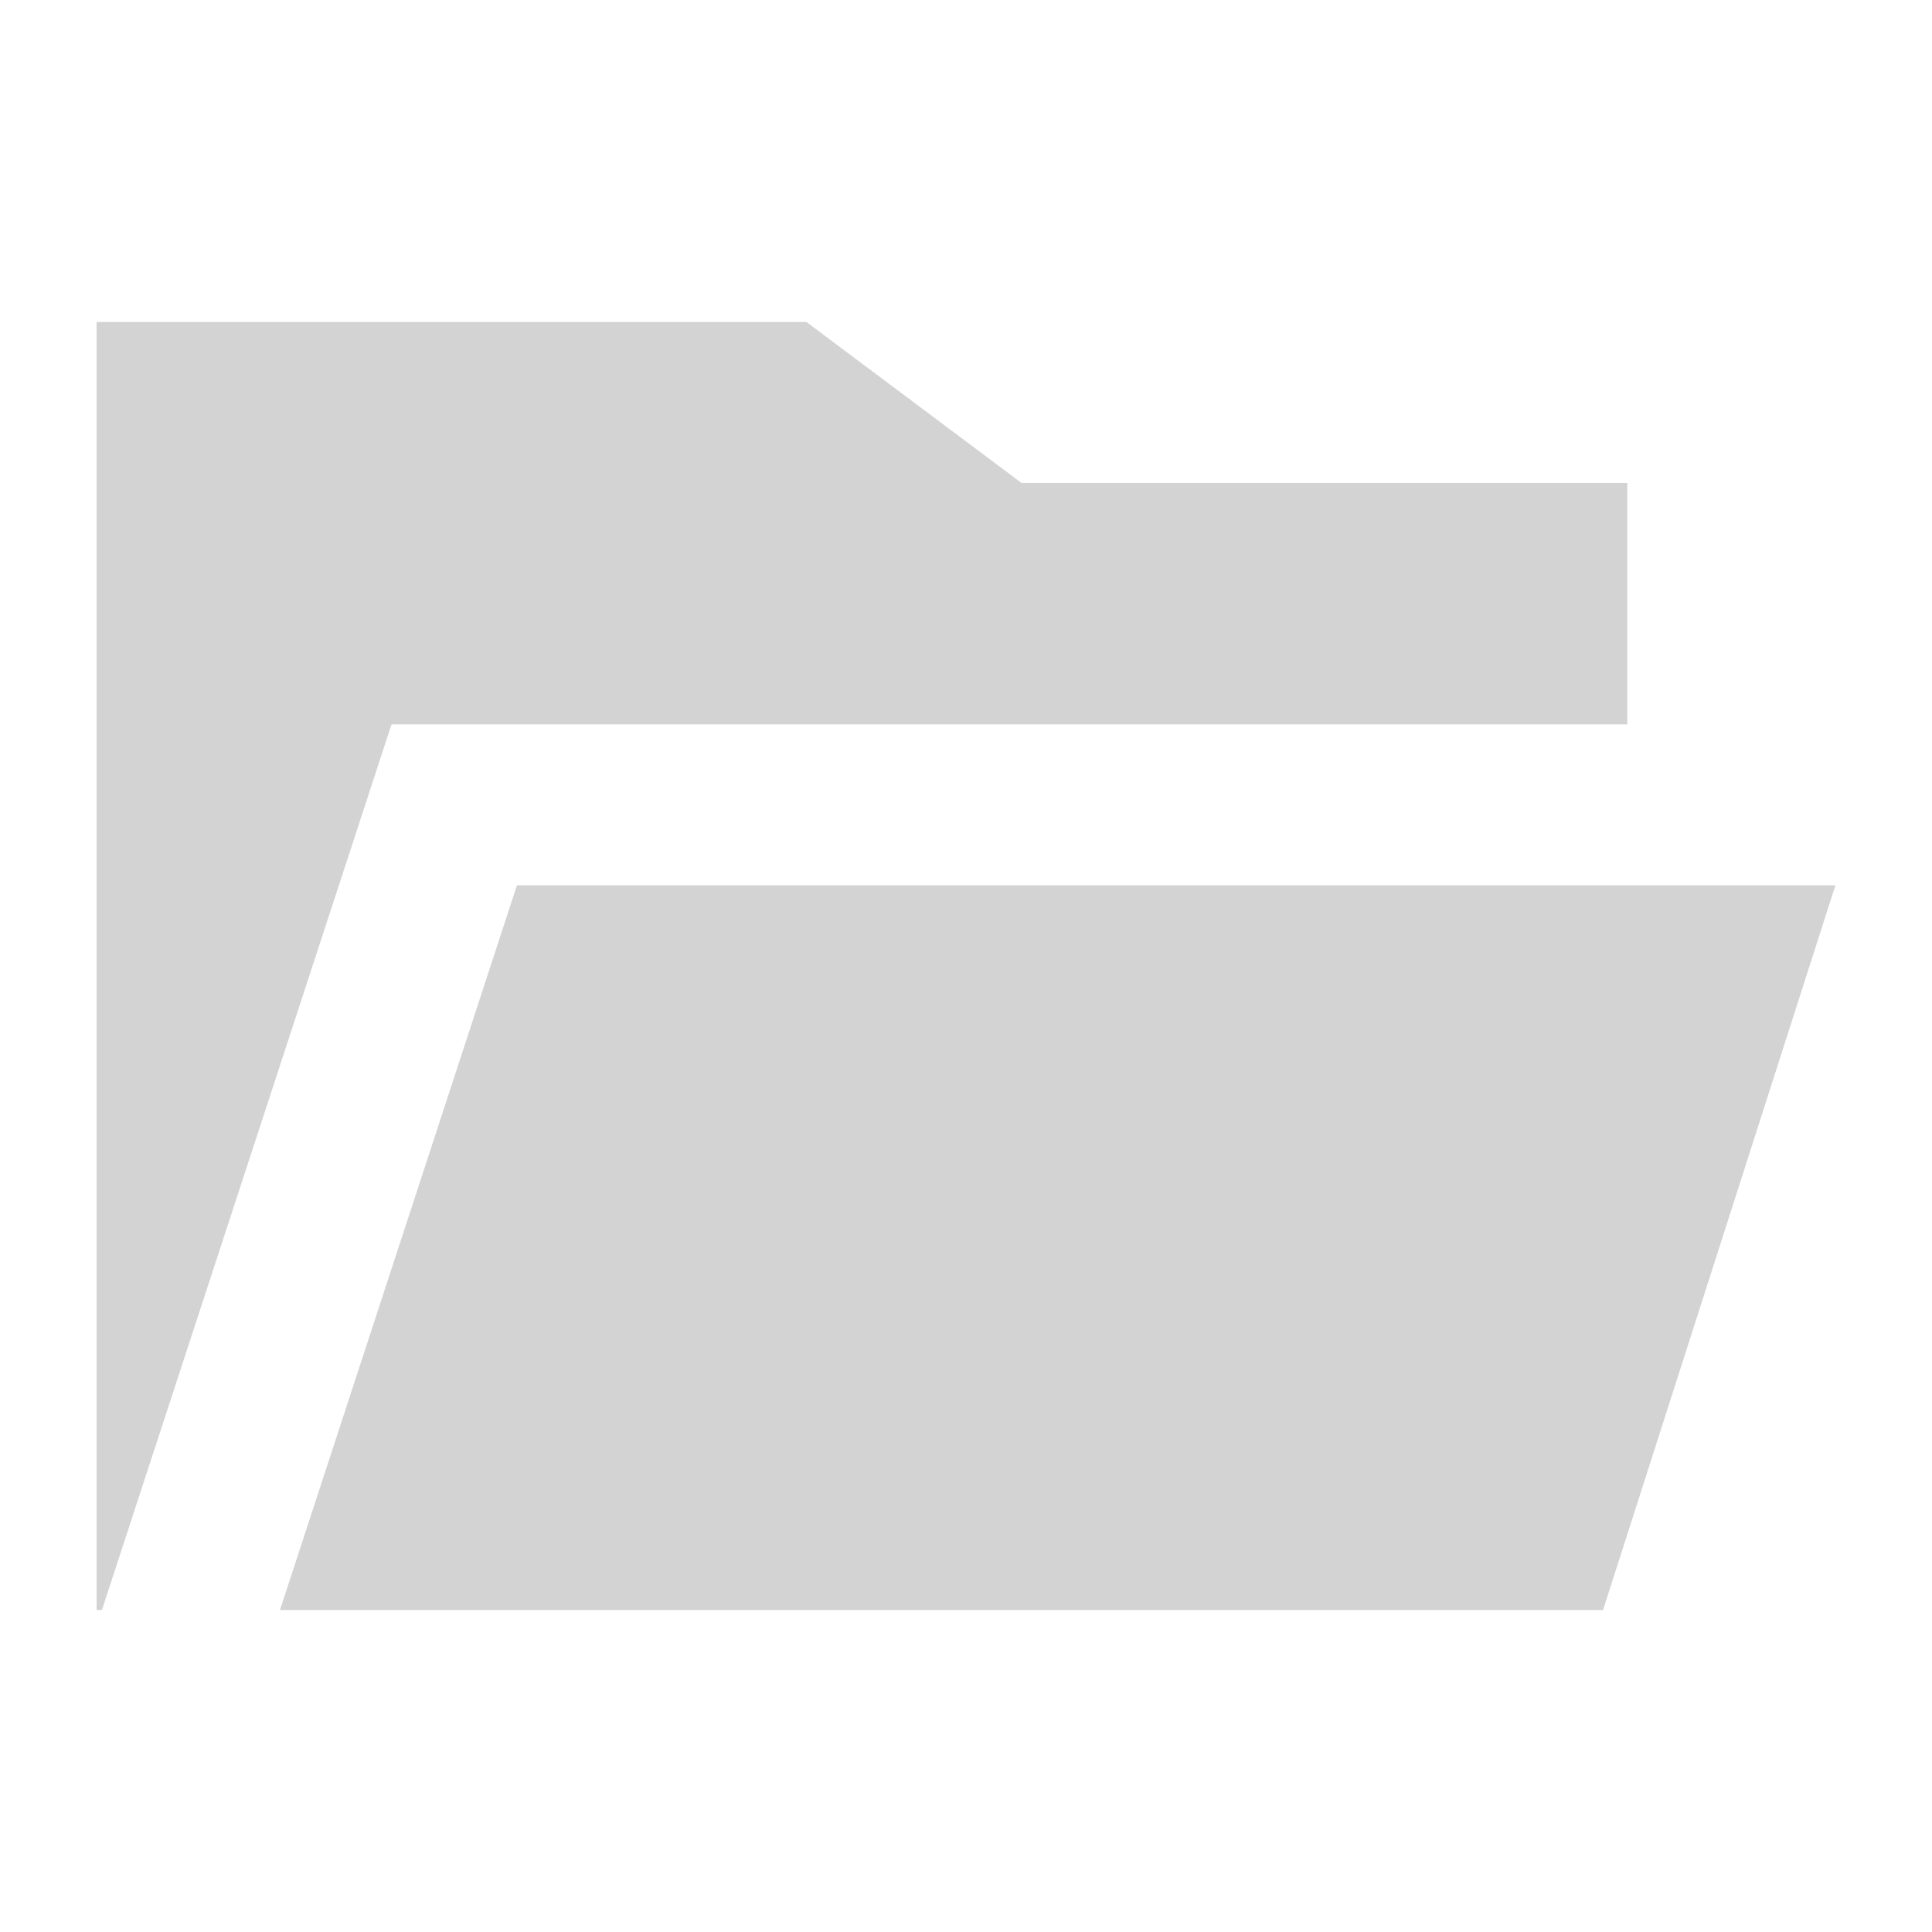
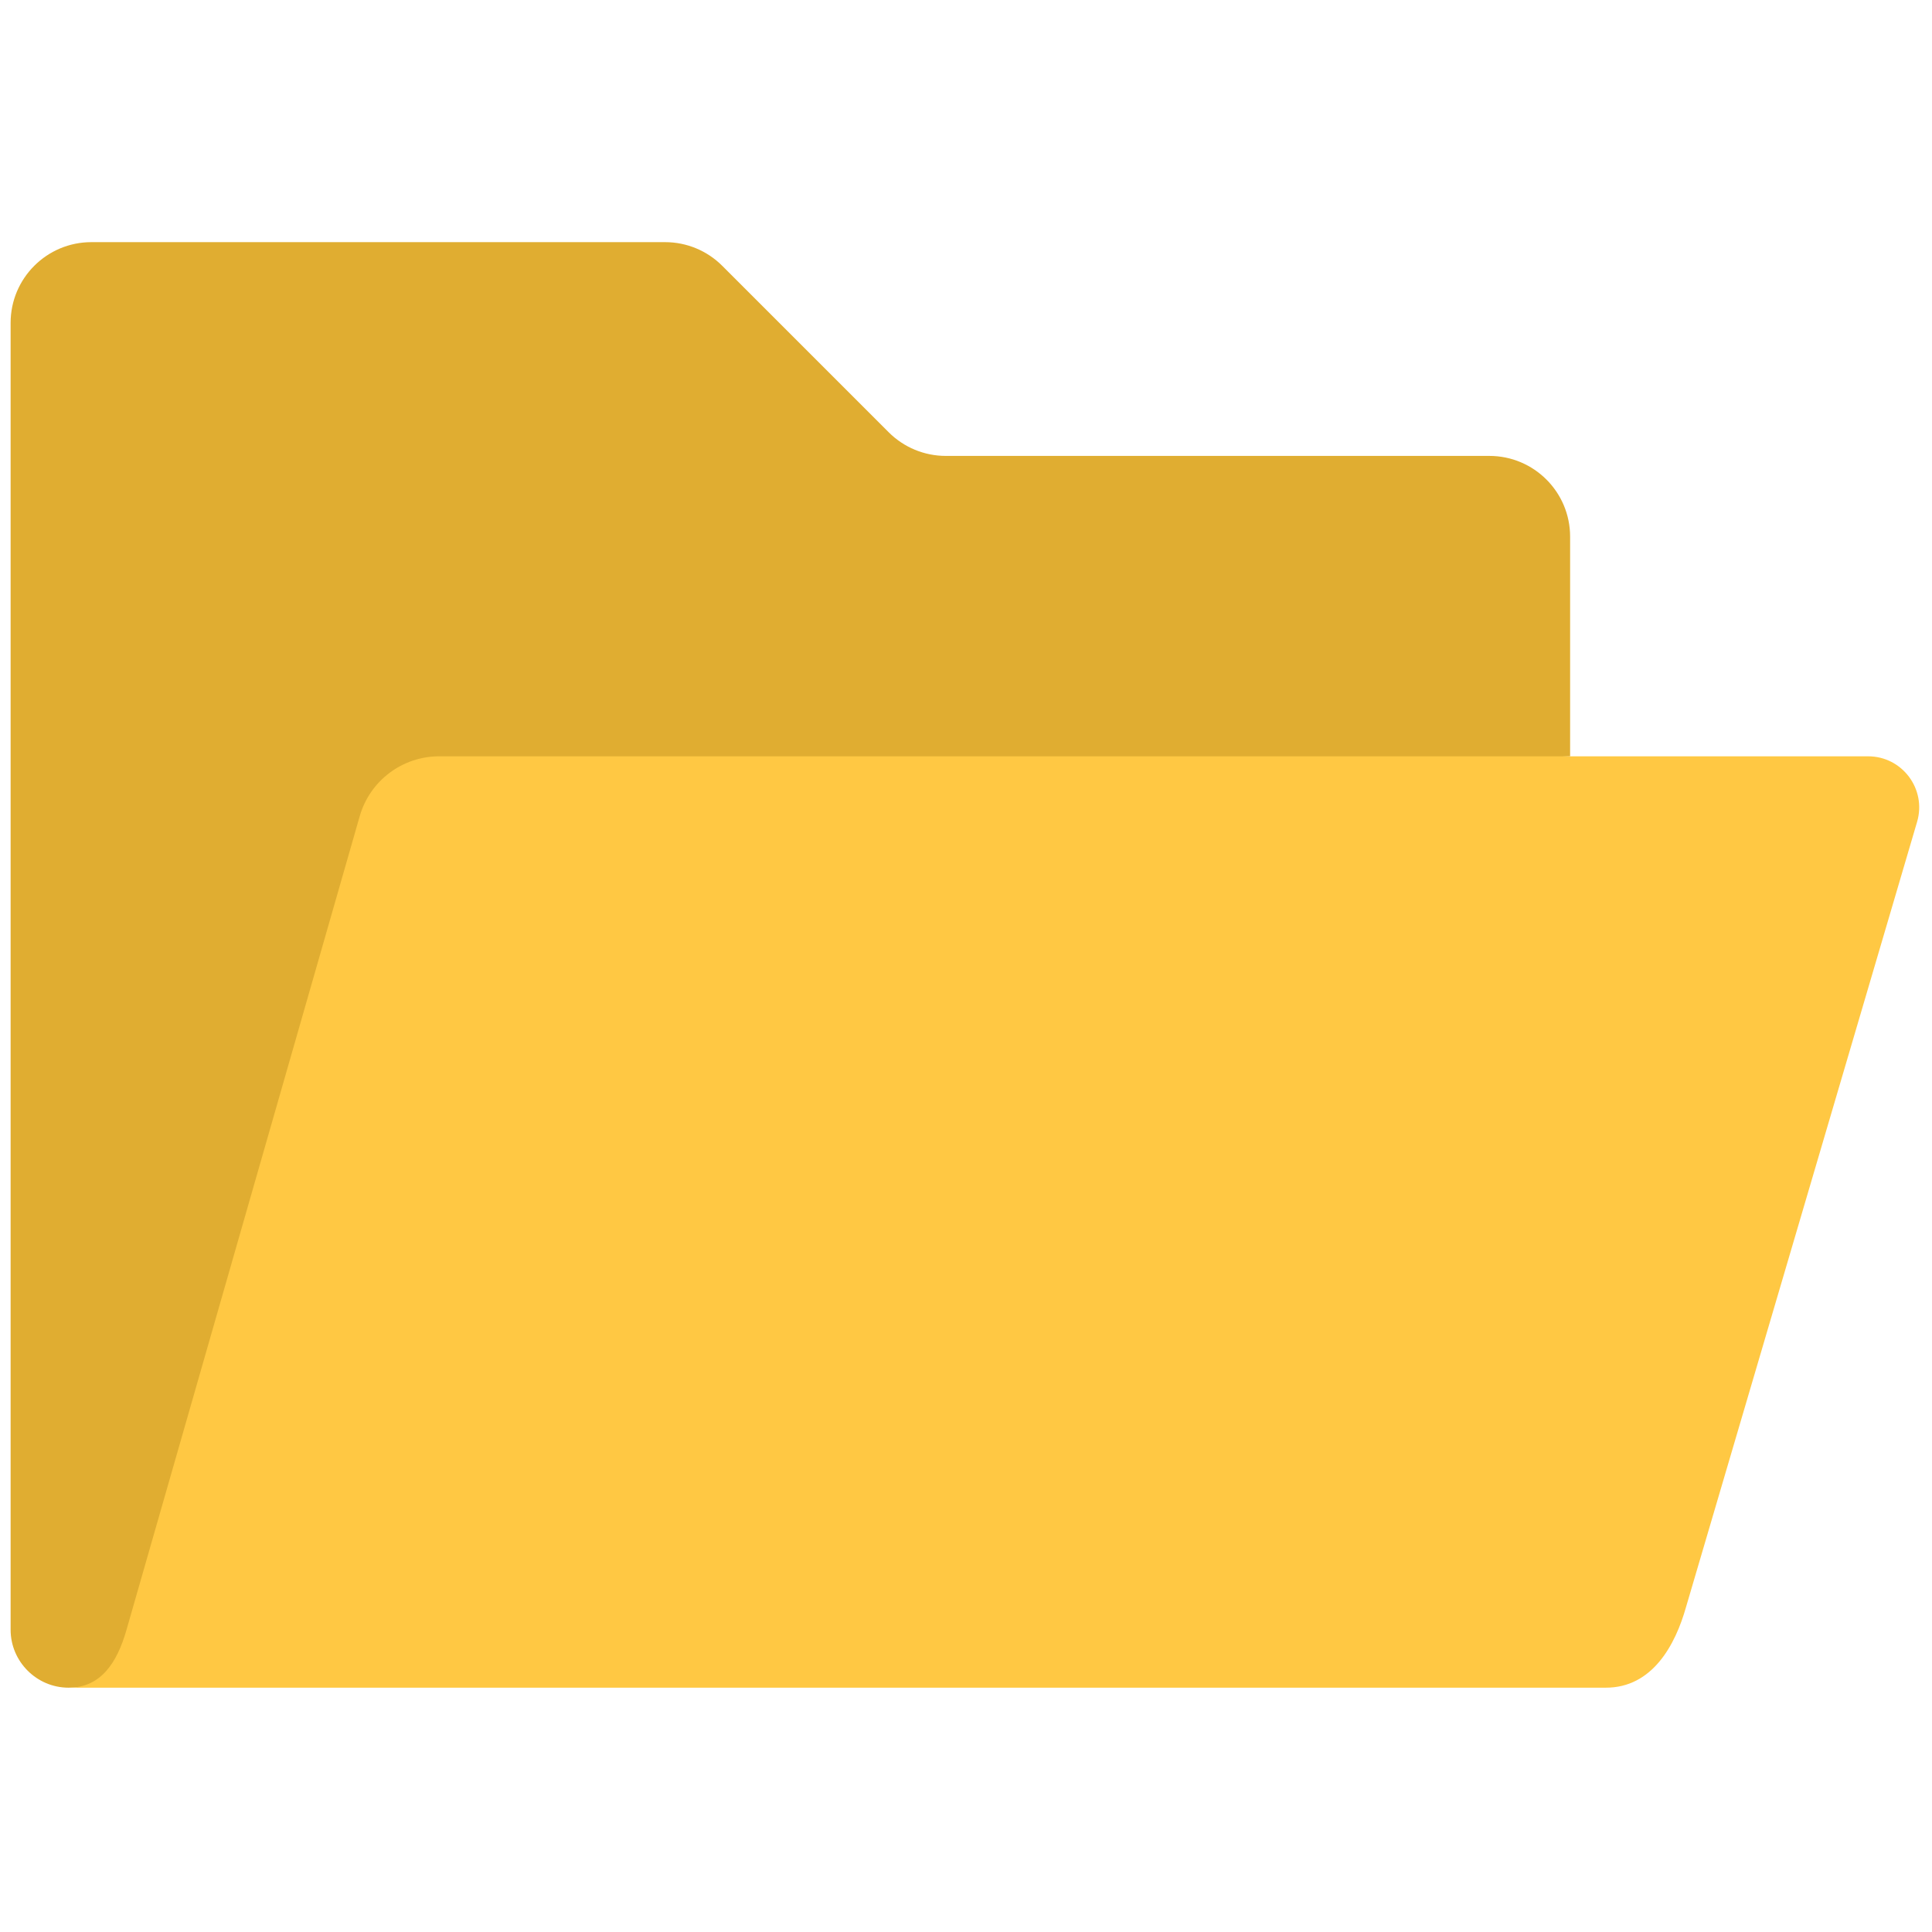
- <svg xmlns="http://www.w3.org/2000/svg" fill="#000000" width="800px" height="800px" viewBox="0 0 512 512" version="1.1" id="svg4">
-   <defs id="defs8" />
-   <path fill-rule="evenodd" d="M 213.725,85.333 270.726,128 h 160.527 v 63.959 L 103.756,191.96 27.012,426.666 25.6,426.667 V 85.333 Z m -76.731,149.288 349.407,0.004 -61.574,192.041 -350.632,-3.3e-4 z" id="path2" style="fill:#d3d3d3;stroke-width:1.028" />
+ <svg xmlns="http://www.w3.org/2000/svg" version="1.1" width="256" height="256" viewBox="0 0 256 256" xml:space="preserve" id="svg10">
+   <defs id="defs2">
+ </defs>
+   <g style="stroke: none; stroke-width: 0; stroke-dasharray: none; stroke-linecap: butt; stroke-linejoin: miter; stroke-miterlimit: 10; fill: none; fill-rule: nonzero; opacity: 1;" transform="translate(1.406593 1.406593) scale(2.81 2.81)" id="g8">
+     <path d="M 73.538 35.162 l -52.548 1.952 c -1.739 0 -2.753 0.651 -3.232 2.323 L 6.85 76.754 c -0.451 1.586 -2.613 2.328 -4.117 2.328 h 0 C 1.23 79.082 0 77.852 0 76.349 l 0 -10.458 V 23.046 v -2.047 v -6.273 c 0 -2.103 1.705 -3.808 3.808 -3.808 h 27.056 c 1.01 0 1.978 0.401 2.692 1.115 l 7.85 7.85 c 0.714 0.714 1.683 1.115 2.692 1.115 H 69.73 c 2.103 0 3.808 1.705 3.808 3.808 v 1.301 C 73.538 26.106 73.538 35.162 73.538 35.162 z" style="stroke: none; stroke-width: 1; stroke-dasharray: none; stroke-linecap: butt; stroke-linejoin: miter; stroke-miterlimit: 10; fill: rgb(224,173,49); fill-rule: nonzero; opacity: 1;" transform=" matrix(1 0 0 1 0 0) " stroke-linecap="round" id="path4" />
+     <path d="M 2.733 79.082 L 2.733 79.082 c 1.503 0 2.282 -1.147 2.733 -2.733 l 10.996 -38.362 c 0.479 -1.672 2.008 -2.824 3.748 -2.824 h 67.379 c 1.609 0 2.765 1.546 2.311 3.09 L 79.004 75.279 c -0.492 1.751 -1.571 3.818 -3.803 3.803 C 75.201 79.082 2.733 79.082 2.733 79.082 z" style="stroke: none; stroke-width: 1; stroke-dasharray: none; stroke-linecap: butt; stroke-linejoin: miter; stroke-miterlimit: 10; fill: rgb(255,200,67); fill-rule: nonzero; opacity: 1;" transform=" matrix(1 0 0 1 0 0) " stroke-linecap="round" id="path6" />
+   </g>
</svg>
